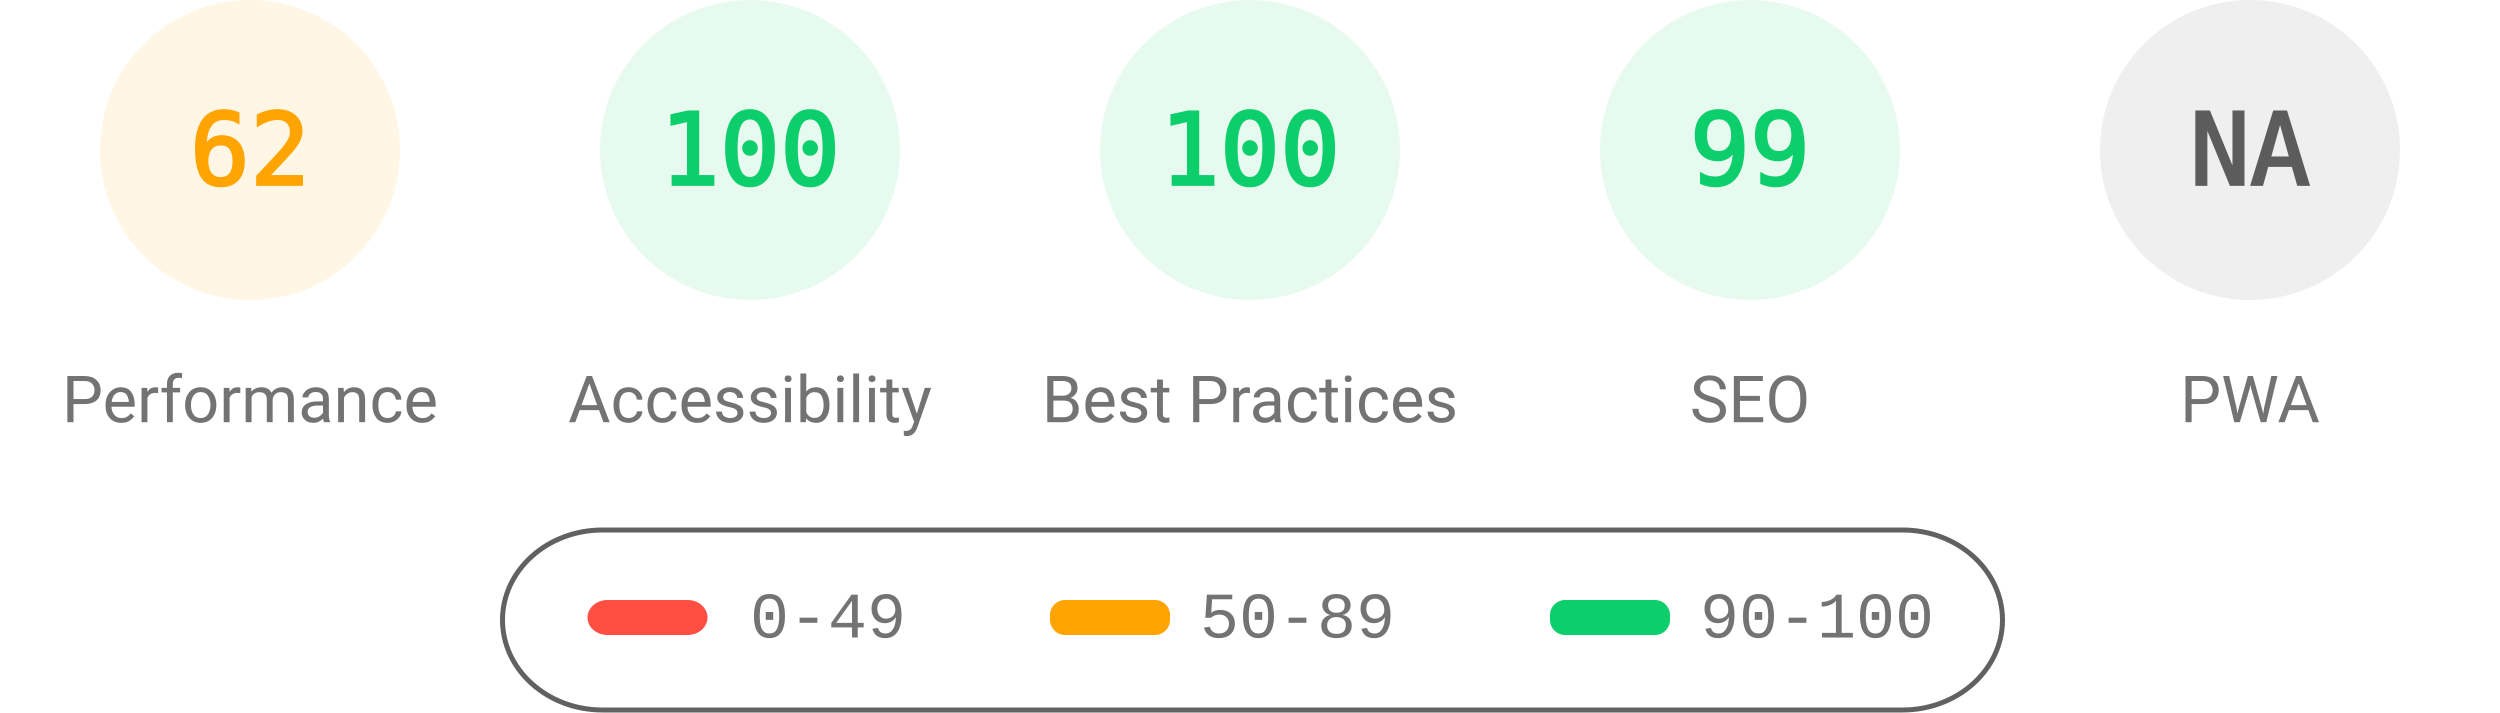
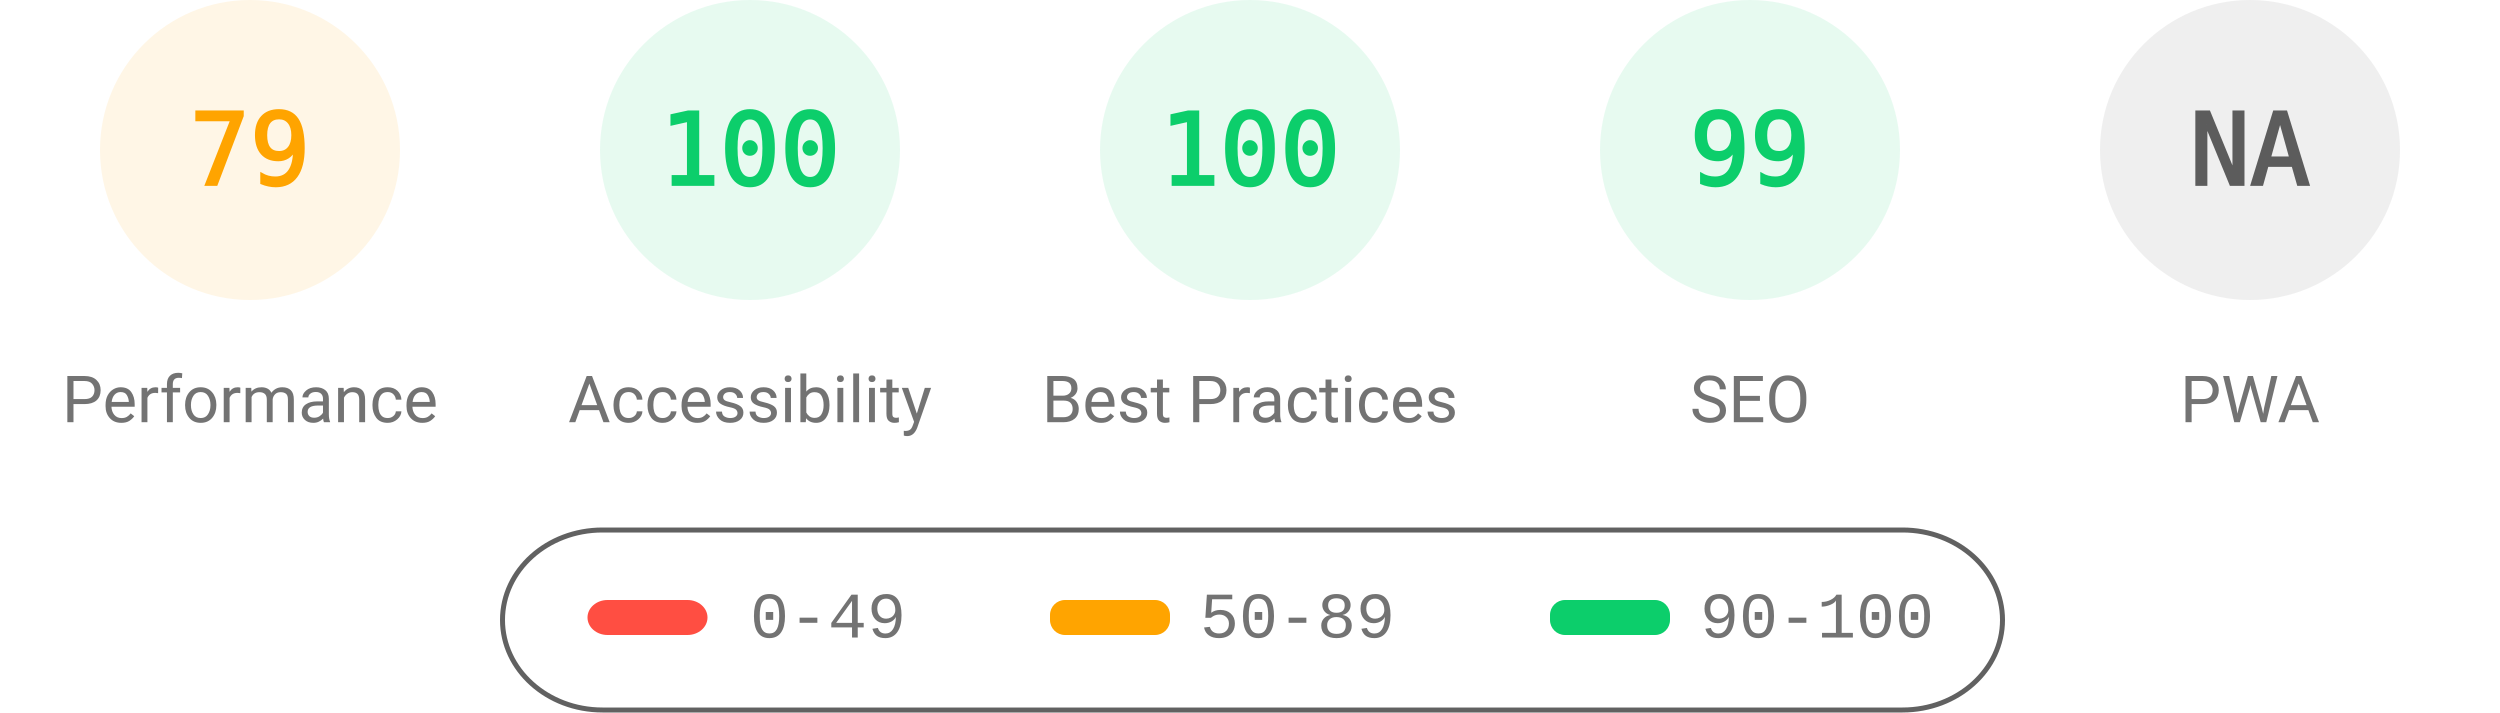
<svg xmlns="http://www.w3.org/2000/svg" fill="none" width="1000" height="285">
  <style>.gauge-base{opacity:.1}.gauge-arc{fill:none;animation-delay:250ms;stroke-linecap:round;transform:rotate(-90deg);transform-origin:100px 60px;animation:load-gauge 1s ease forwards}.guage-text{font-size:40px;font-family:monospace;text-align:center}.guage-red{color:#ff4e42;fill:#ff4e42;stroke:#ff4e42}.guage-orange{color:#ffa400;fill:#ffa400;stroke:#ffa400}.guage-green{color:#0cce6b;fill:#0cce6b;stroke:#0cce6b}.guage-undefined{color:#5c5c5c;fill:#5c5c5c;stroke:#5c5c5c}.guage-title{color:#737373;fill:#737373;stroke:none;font-size:26px;line-height:26px;font-family:Roboto,Halvetica,Arial,sans-serif}@keyframes load-gauge{from{stroke-dasharray:0 352.858}}</style>
  <svg class="guage-div guage-perf guage-orange" viewBox="0 0 200 200" width="200" height="200">
    <circle class="gauge-base" r="56" cx="100" cy="60" stroke-width="8" />
-     <circle class="gauge-arc guage-arc-1" r="56" cx="100" cy="60" stroke-width="8" style="stroke-dasharray:218.152,351.858" />
-     <text class="guage-text" x="100" y="60" alignment-baseline="central" dominant-baseline="central" text-anchor="middle">62</text>
+     <circle class="gauge-arc guage-arc-1" r="56" cx="100" cy="60" stroke-width="8" style="stroke-dasharray:277.968,351.858" />
+     <text class="guage-text" x="100" y="60" alignment-baseline="central" dominant-baseline="central" text-anchor="middle">79</text>
    <text class="guage-title" x="100" y="160" alignment-baseline="central" dominant-baseline="central" text-anchor="middle">Performance</text>
  </svg>
  <svg class="guage-div guage-acc guage-green" viewBox="0 0 200 200" width="200" height="200" x="200">
    <circle class="gauge-base" r="56" cx="100" cy="60" stroke-width="8" />
    <circle class="gauge-arc guage-arc-2" r="56" cx="100" cy="60" stroke-width="8" style="stroke-dasharray:351.858,351.858" />
    <text class="guage-text" x="100" y="60" alignment-baseline="central" dominant-baseline="central" text-anchor="middle">100</text>
    <text class="guage-title" x="100" y="160" alignment-baseline="central" dominant-baseline="central" text-anchor="middle">Accessibility</text>
  </svg>
  <svg class="guage-div guage-best guage-green" viewBox="0 0 200 200" width="200" height="200" x="400">
    <circle class="gauge-base" r="56" cx="100" cy="60" stroke-width="8" />
    <circle class="gauge-arc guage-arc-3" r="56" cx="100" cy="60" stroke-width="8" style="stroke-dasharray:351.858,351.858" />
    <text class="guage-text" x="100" y="60" alignment-baseline="central" dominant-baseline="central" text-anchor="middle">100</text>
    <text class="guage-title" x="100" y="160" alignment-baseline="central" dominant-baseline="central" text-anchor="middle">Best Practices</text>
  </svg>
  <svg class="guage-div guage-seo guage-green" viewBox="0 0 200 200" width="200" height="200" x="600">
    <circle class="gauge-base" r="56" cx="100" cy="60" stroke-width="8" />
    <circle class="gauge-arc guage-arc-4" r="56" cx="100" cy="60" stroke-width="8" style="stroke-dasharray:348.339,351.858" />
    <text class="guage-text" x="100" y="60" alignment-baseline="central" dominant-baseline="central" text-anchor="middle">99</text>
    <text class="guage-title" x="100" y="160" alignment-baseline="central" dominant-baseline="central" text-anchor="middle">SEO</text>
  </svg>
  <svg class="guage-div guage-pwa guage-undefined" viewBox="0 0 200 200" width="200" height="200" x="800">
    <circle class="gauge-base" r="56" cx="100" cy="60" stroke-width="8" />
    <circle class="gauge-arc guage-arc-4" r="56" cx="100" cy="60" stroke-width="8" style="stroke-dasharray:351.858,351.858" />
    <text class="guage-text" x="100" y="60" alignment-baseline="central" dominant-baseline="central" text-anchor="middle">NA</text>
    <text class="guage-title" x="100" y="160" alignment-baseline="central" dominant-baseline="central" text-anchor="middle">PWA</text>
  </svg>
  <svg width="604" height="76" x="200" y="210">
    <path fill="none" id="canvas_background" d="M-1-1h604v80H-1z" />
    <rect fill-opacity="0" stroke="#616161" stroke-width="2" rx="40" id="svg_2" height="72" width="600" y="2" x="1" fill="#000" />
    <rect stroke="#000" rx="8" id="svg_3" height="14" width="48" y="30" x="35" stroke-opacity="null" stroke-width="0" fill="#ff4e42" />
    <rect stroke="#000" rx="6" id="svg_4" height="14" width="48" y="30" x="220" stroke-opacity="null" stroke-width="0" fill="#ffa400" />
    <rect stroke="#000" rx="6" id="svg_5" height="14" width="48" y="30" x="420" stroke-opacity="null" stroke-width="0" fill="#0cce6b" />
    <text xml:space="preserve" text-anchor="start" font-family="'Courier New', Courier, monospace" font-size="26" id="svg_6" y="45" x="100" stroke-opacity="null" stroke-width="0" stroke="#000" fill="#737373">0-49</text>
    <text xml:space="preserve" text-anchor="start" font-family="'Courier New', Courier, monospace" font-size="26" id="svg_7" y="45" x="280" stroke-opacity="null" stroke-width="0" stroke="#000" fill="#737373">50-89</text>
    <text xml:space="preserve" text-anchor="start" font-family="'Courier New', Courier, monospace" font-size="26" id="svg_8" y="45" x="480" stroke-opacity="null" stroke-width="0" stroke="#000" fill="#737373">90-100</text>
  </svg>
</svg>
